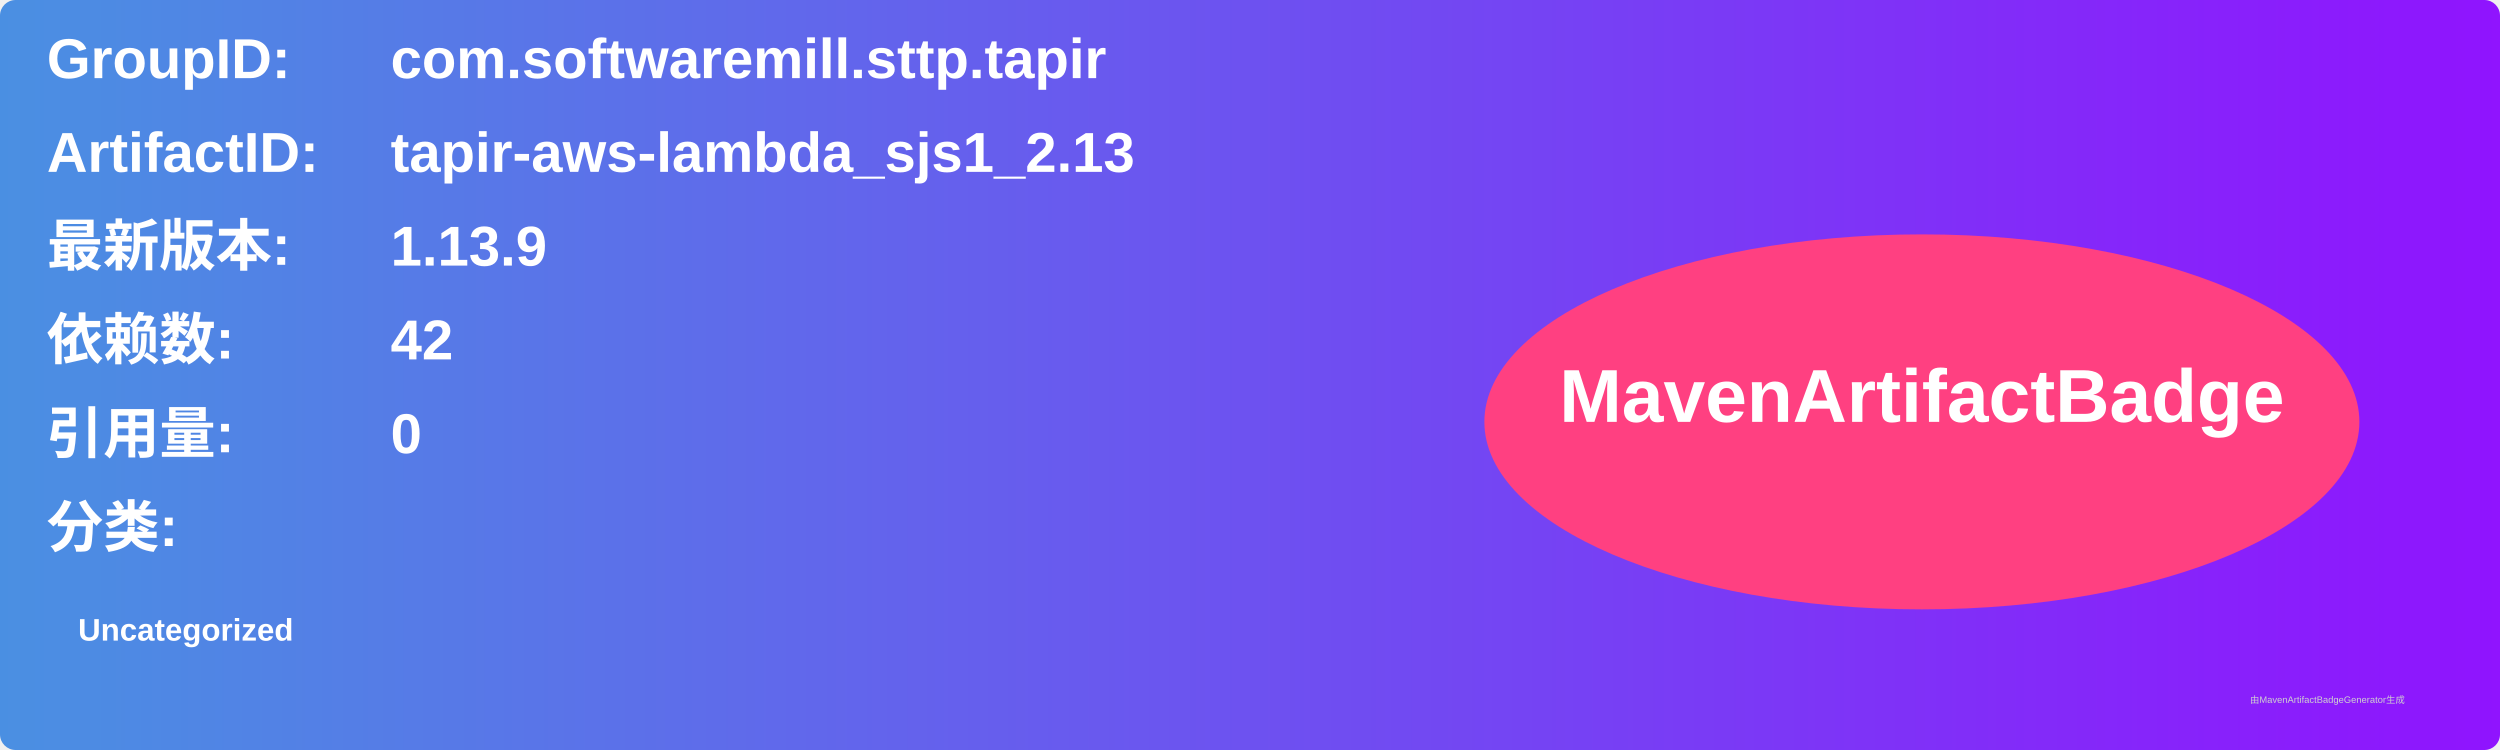
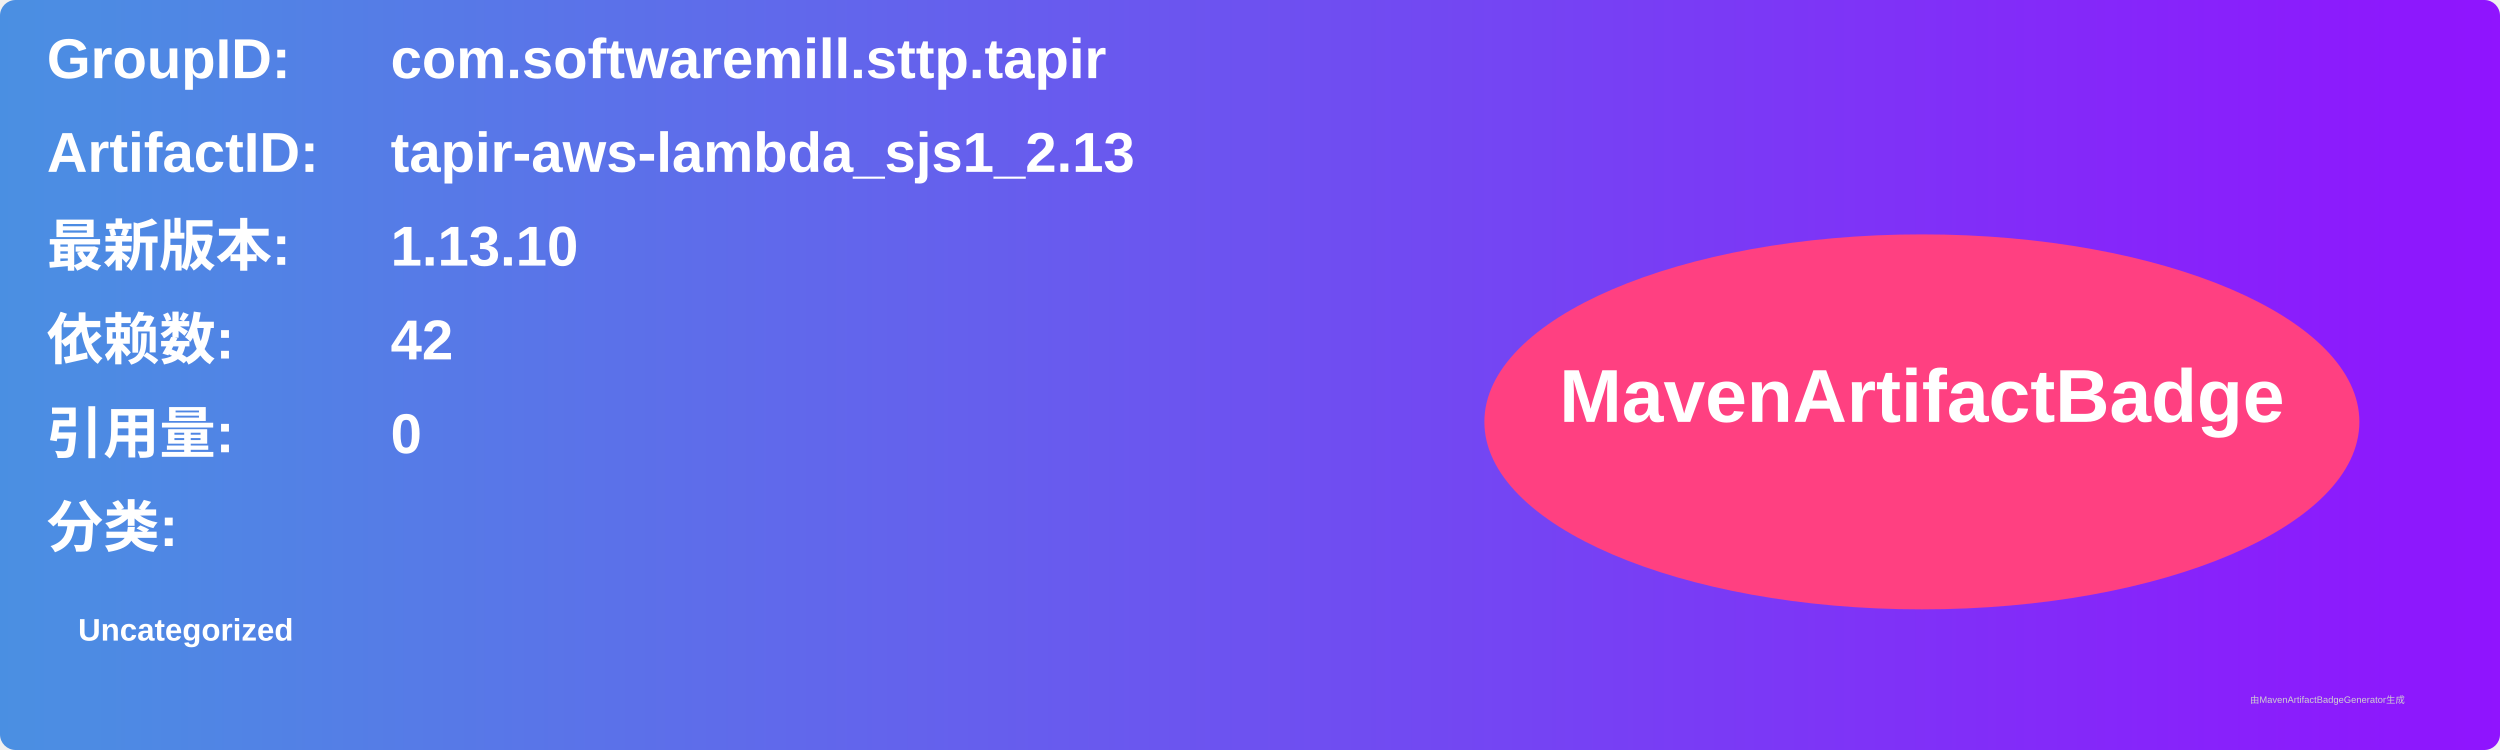
<svg xmlns="http://www.w3.org/2000/svg" width="800" height="240" viewBox="0 0 800 240">
  <linearGradient id="grad" x1="0%" y1="0%" x2="100%" y2="0%">
    <stop offset="0%" stop-color="#4a90e2" />
    <stop offset="100%" stop-color="#9013fe" />
  </linearGradient>
  <rect width="100%" height="100%" rx="5" ry="5" fill="url(#grad)" />
  <g transform="translate(15, 15)">
    <text x="0" y="10" font-family="Arial" font-size="18" fill="white" font-weight="bold" width="260">GroupID:</text>
    <text x="110" y="10" font-family="Arial" font-size="18" fill="white" font-weight="bold" width="460">com.softwaremill.sttp.tapir</text>
    <text x="0" y="40" font-family="Arial" font-size="18" fill="white" font-weight="bold" width="260">ArtifactID:</text>
    <text x="110" y="40" font-family="Arial" font-size="18" fill="white" font-weight="bold" width="460">tapir-aws-lambda_sjs1_2.13</text>
    <text x="0" y="70" font-family="Arial" font-size="18" fill="white" font-weight="bold">最新版本:</text>
    <text x="110" y="70" font-family="Arial" font-size="18" fill="white" font-weight="bold">
-       <tspan font-weight="bold">1.13.9</tspan>
+       <tspan font-weight="bold">1.13.10</tspan>
    </text>
    <text x="0" y="100" font-family="Arial" font-size="18" fill="white" font-weight="bold">依赖数: </text>
    <text x="110" y="100" font-family="Arial" font-size="18" fill="white">
      <tspan font-weight="bold">42</tspan>
    </text>
    <text x="0" y="130" font-family="Arial" font-size="18" fill="white" font-weight="bold">引用量: </text>
    <text x="110" y="130" font-family="Arial" font-size="18" fill="white">
      <tspan font-weight="bold">0</tspan>
    </text>
    <text x="0" y="160" font-family="Arial" font-size="18" fill="white" font-weight="bold">分类:</text>
    <text x="10" y="190" font-family="Arial" font-size="10" fill="white">
      <tspan font-weight="bold">Uncategorized</tspan>
    </text>
    <ellipse cx="600" cy="120" rx="140" ry="60" fill="#ff4081" />
    <text x="600" y="120" text-anchor="middle" font-family="Arial" font-size="24" fill="white" font-weight="bold">MavenArtifactBadge</text>
  </g>
  <text x="720" y="225" font-family="Arial" font-size="3" fill="#d0d0d0">由MavenArtifactBadgeGenerator生成</text>
</svg>
